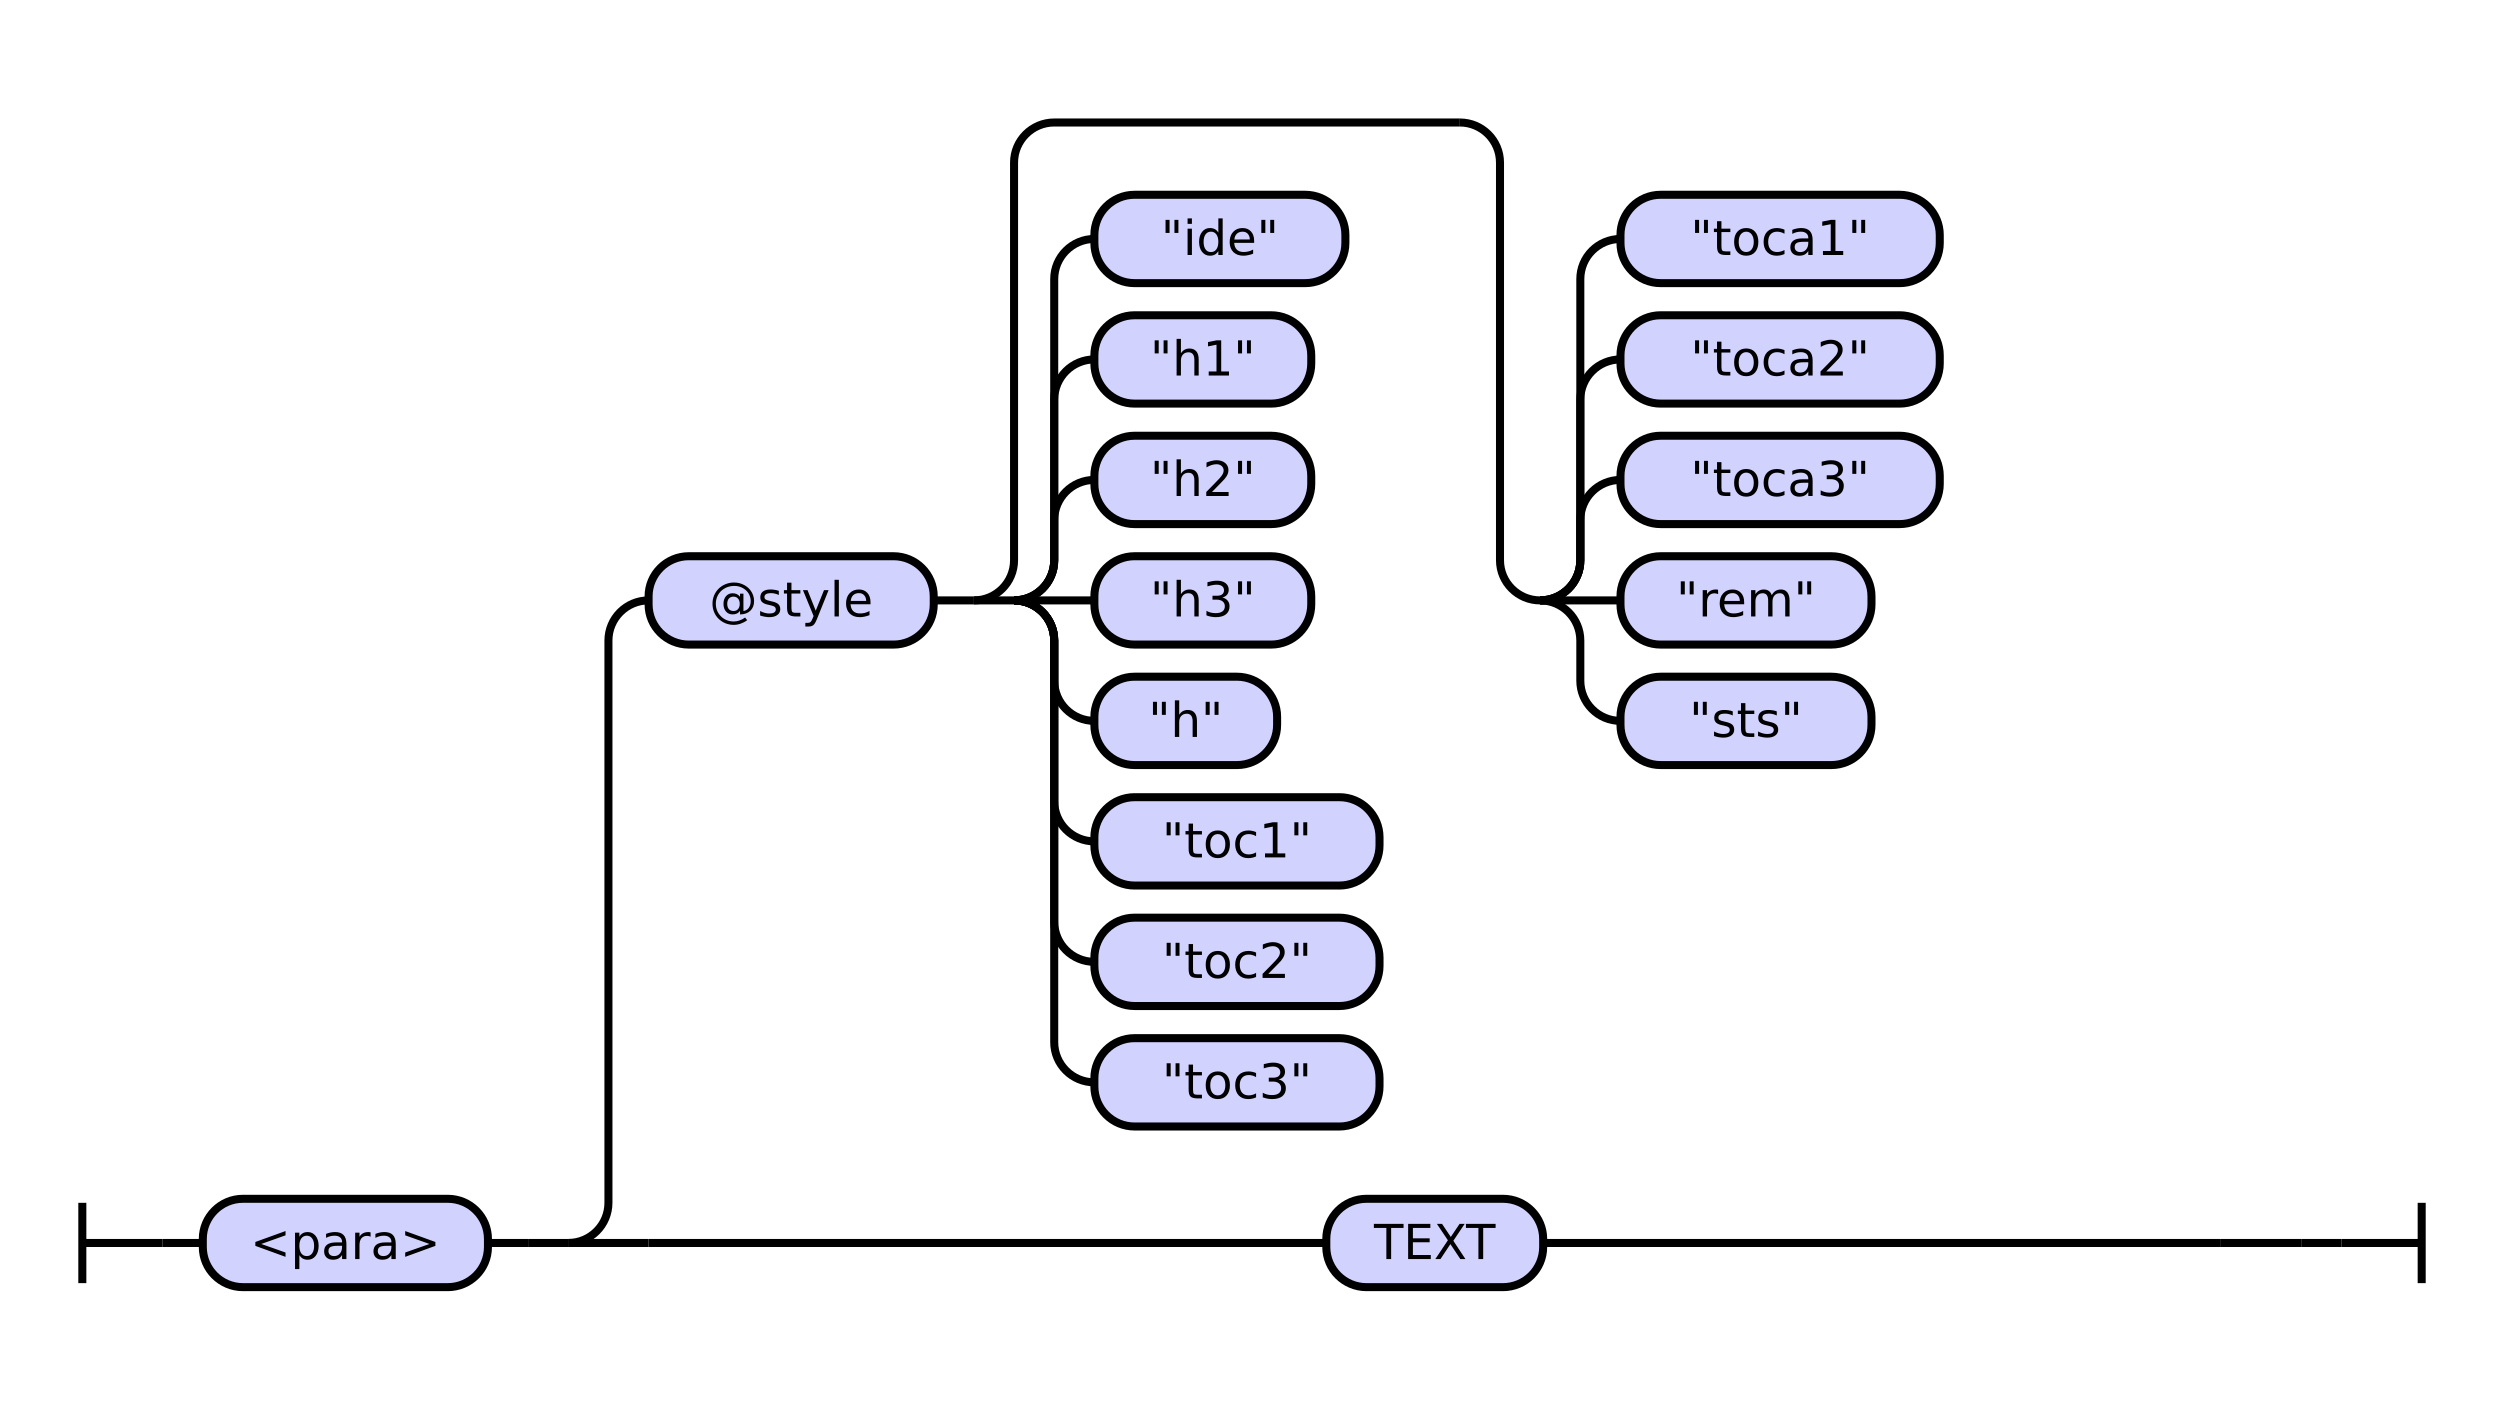
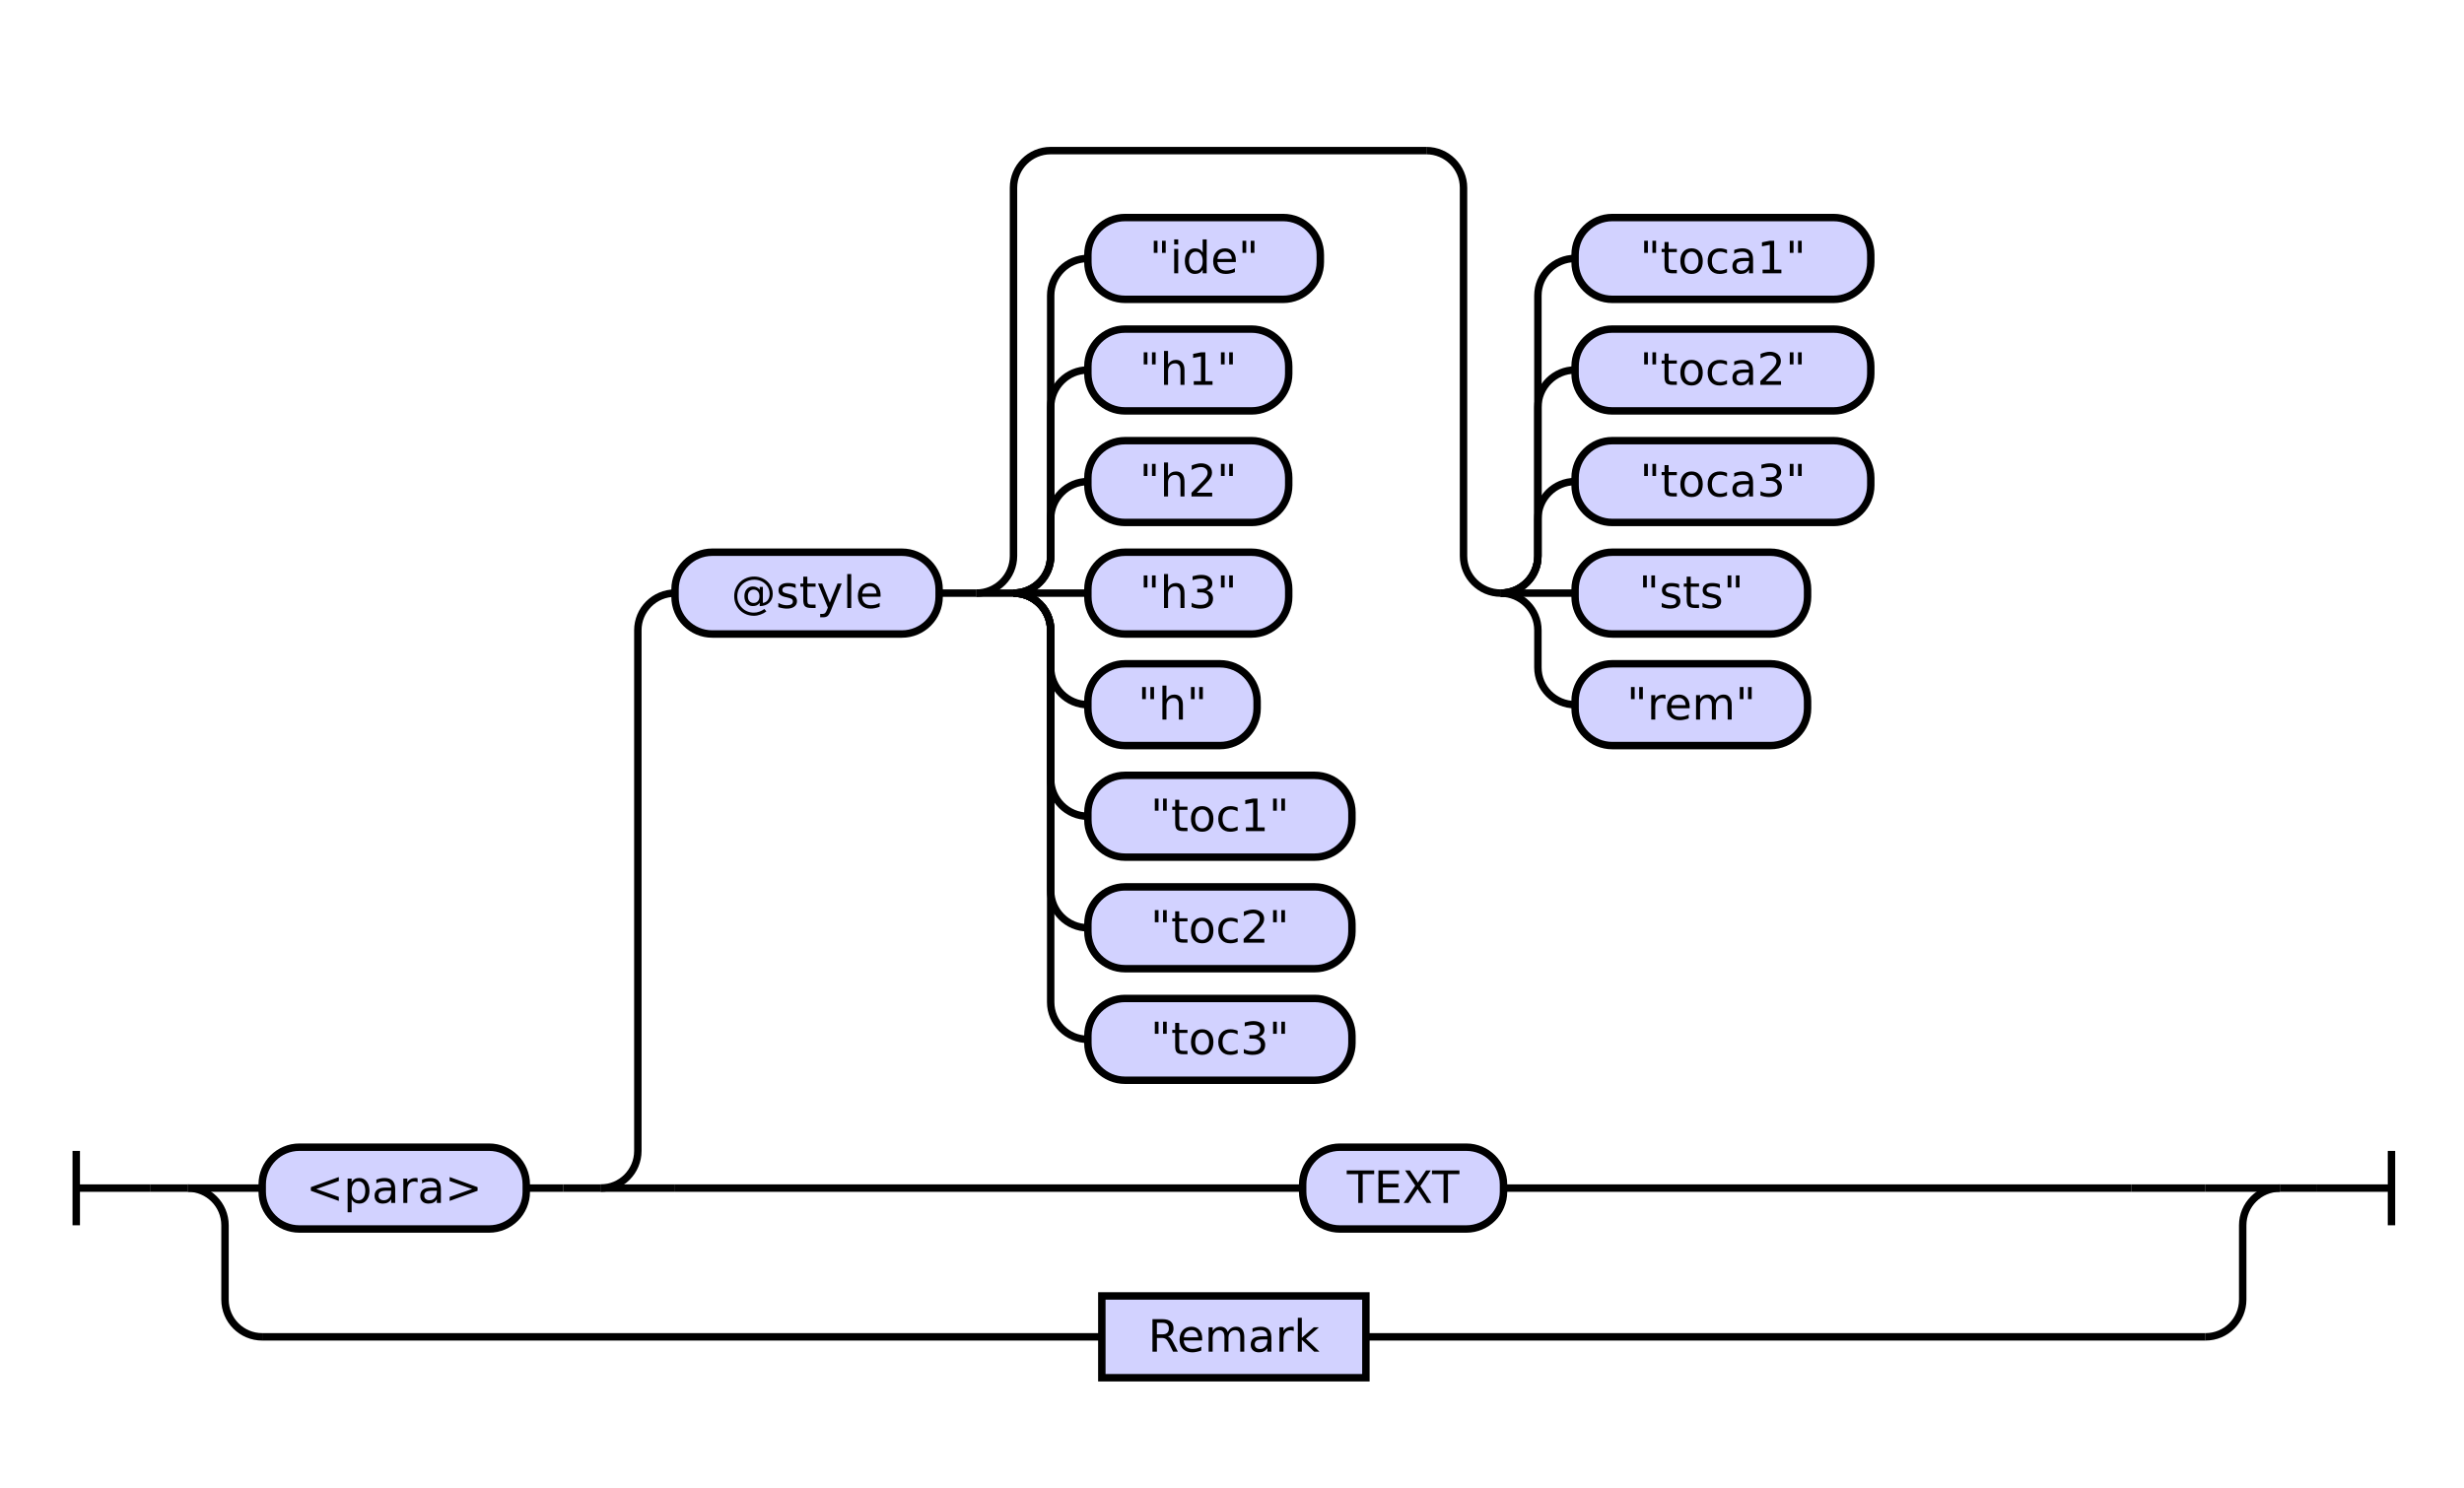
- <svg xmlns="http://www.w3.org/2000/svg" class="railroad-diagram" height="350" viewBox="0 0 622.5 350" width="622.5">
+ <svg xmlns="http://www.w3.org/2000/svg" class="railroad-diagram" height="400" viewBox="0 0 662.5 400" width="662.5">
  <g transform="translate(.5 .5)">
    <style>/*  */

    svg.railroad-diagram {
        background-color: hsl(30,20%,95%);
    }
    svg.railroad-diagram path {
        stroke-width: 2;
        stroke: black;
        fill: none;
    }
    svg.railroad-diagram text {
        font-size: 12px;
        text-anchor: middle;
        font-family: DejaVu Sans;
    }
    svg.railroad-diagram text.label {
        text-anchor:start;
    }
    svg.railroad-diagram text.comment {
        font-family: DejaVu Sans;
        font-size: 14px;
    }
    svg.railroad-diagram rect{
        stroke-width: 2;
        stroke: black;
        fill: rgb(210, 210, 255);
    }
    svg.railroad-diagram rect.group-box {
        stroke: gray;
        stroke-dasharray: 10 5;
        fill: none;
    }
    .terminal {
        font-family: DejaVu Sans;
    }
    svg.railroad-diagram g.altterminal rect {
        fill: rgb(251, 252, 207)
    }

/*  */
</style>
    <g>
-       <path d="M 20 299 v 20 m 0 -10 h 20" />
+       <path d="M 20 309 v 20 m 0 -10 h 20" />
    </g>
-     <path d="M 40 309 h 10" />
+     <path d="M 40 319 h 10" />
    <g>
-       <path d="M 50 309 h 0.0" />
-       <path d="M 572.5 309 h 0.0" />
+       <path d="M 50 319 h 0.0" />
+       <path d="M 612.5 319 h 0.0" />
      <g>
-         <path d="M 50.0 309 h 0.0" />
-         <path d="M 572.5 309 h 0.0" />
-         <g class="terminal ">
-           <path d="M 50.0 309 h 0.0" />
-           <path d="M 121.0 309 h 0.0" />
-           <rect height="22" rx="10" ry="10" width="71.0" x="50.0" y="298" />
-           <text x="85.5" y="313">&lt;para&gt;</text>
-         </g>
-         <path d="M 121.0 309 h 10" />
-         <path d="M 131.0 309 h 10" />
+         <path d="M 50.0 319 h 0.0" />
+         <path d="M 612.5 319 h 0.0" />
+         <path d="M 50.0 319 h 20" />
        <g>
-           <path d="M 141.0 309 h 0.0" />
-           <path d="M 572.5 309 h 0.0" />
-           <path d="M 141.0 309 a 10 10 0 0 0 10 -10 v -140 a 10 10 0 0 1 10 -10" />
+           <path d="M 70.0 319 h 0.0" />
+           <path d="M 592.5 319 h 0.0" />
+           <g class="terminal ">
+             <path d="M 70.0 319 h 0.0" />
+             <path d="M 141.0 319 h 0.0" />
+             <rect height="22" rx="10" ry="10" width="71.0" x="70.0" y="308" />
+             <text x="105.5" y="323">&lt;para&gt;</text>
+           </g>
+           <path d="M 141.0 319 h 10" />
+           <path d="M 151.0 319 h 10" />
          <g>
-             <path d="M 161.0 149 h 0.0" />
-             <path d="M 552.5 149 h 0.0" />
-             <g class="terminal ">
-               <path d="M 161.0 149 h 0.0" />
-               <path d="M 232.0 149 h 0.0" />
-               <rect height="22" rx="10" ry="10" width="71.0" x="161.0" y="138" />
-               <text x="196.5" y="153">@style</text>
-             </g>
-             <path d="M 232.0 149 h 10" />
+             <path d="M 161.0 319 h 0.0" />
+             <path d="M 592.5 319 h 0.0" />
+             <path d="M 161.0 319 a 10 10 0 0 0 10 -10 v -140 a 10 10 0 0 1 10 -10" />
            <g>
-               <path d="M 242.0 149 h 0.0" />
-               <path d="M 552.5 149 h 0.0" />
-               <path d="M 242.0 149 a 10 10 0 0 0 10 -10 v -99 a 10 10 0 0 1 10 -10 h 101.0" />
-               <path d="M 242.0 149 h 10" />
+               <path d="M 181.0 159 h 0.0" />
+               <path d="M 572.5 159 h 0.0" />
+               <g class="terminal ">
+                 <path d="M 181.0 159 h 0.0" />
+                 <path d="M 252.0 159 h 0.0" />
+                 <rect height="22" rx="10" ry="10" width="71.0" x="181.0" y="148" />
+                 <text x="216.5" y="163">@style</text>
+               </g>
+               <path d="M 252.0 159 h 10" />
              <g>
-                 <path d="M 252.0 149 h 0.0" />
-                 <path d="M 252.0 149 a 10 10 0 0 0 10 -10 v -10 a 10 10 0 0 1 10 -10" />
-                 <g class="terminal ">
-                   <path d="M 272.0 119 h 0.0" />
-                   <path d="M 326.0 119 h 0.0" />
-                   <rect height="22" rx="10" ry="10" width="54.0" x="272.0" y="108" />
-                   <text x="299.0" y="123">"h2"</text>
+                 <path d="M 262.0 159 h 0.0" />
+                 <path d="M 572.5 159 h 0.0" />
+                 <path d="M 262.0 159 a 10 10 0 0 0 10 -10 v -99 a 10 10 0 0 1 10 -10 h 101.0" />
+                 <path d="M 262.0 159 h 10" />
+                 <g>
+                   <path d="M 272.0 159 h 0.0" />
+                   <path d="M 272.0 159 a 10 10 0 0 0 10 -10 v -10 a 10 10 0 0 1 10 -10" />
+                   <g class="terminal ">
+                     <path d="M 292.0 129 h 0.0" />
+                     <path d="M 346.0 129 h 0.0" />
+                     <rect height="22" rx="10" ry="10" width="54.0" x="292.0" y="118" />
+                     <text x="319.0" y="133">"h2"</text>
+                   </g>
+                   <path d="M 272.0 159 a 10 10 0 0 0 10 -10 v -40 a 10 10 0 0 1 10 -10" />
+                   <g class="terminal ">
+                     <path d="M 292.0 99 h 0.0" />
+                     <path d="M 346.0 99 h 0.0" />
+                     <rect height="22" rx="10" ry="10" width="54.0" x="292.0" y="88" />
+                     <text x="319.0" y="103">"h1"</text>
+                   </g>
+                   <path d="M 272.0 159 a 10 10 0 0 0 10 -10 v -70 a 10 10 0 0 1 10 -10" />
+                   <g class="terminal ">
+                     <path d="M 292.0 69 h 0.0" />
+                     <path d="M 354.5 69 h 0.0" />
+                     <rect height="22" rx="10" ry="10" width="62.5" x="292.0" y="58" />
+                     <text x="323.25" y="73">"ide"</text>
+                   </g>
+                   <path d="M 272.0 159 h 20" />
+                   <g class="terminal ">
+                     <path d="M 292.0 159 h 0.0" />
+                     <path d="M 346.0 159 h 0.0" />
+                     <rect height="22" rx="10" ry="10" width="54.0" x="292.0" y="148" />
+                     <text x="319.0" y="163">"h3"</text>
+                   </g>
+                   <path d="M 272.0 159 a 10 10 0 0 1 10 10 v 10 a 10 10 0 0 0 10 10" />
+                   <g class="terminal ">
+                     <path d="M 292.0 189 h 0.0" />
+                     <path d="M 337.5 189 h 0.0" />
+                     <rect height="22" rx="10" ry="10" width="45.5" x="292.0" y="178" />
+                     <text x="314.75" y="193">"h"</text>
+                   </g>
+                   <path d="M 272.0 159 a 10 10 0 0 1 10 10 v 40 a 10 10 0 0 0 10 10" />
+                   <g class="terminal ">
+                     <path d="M 292.0 219 h 0.0" />
+                     <path d="M 363.0 219 h 0.0" />
+                     <rect height="22" rx="10" ry="10" width="71.0" x="292.0" y="208" />
+                     <text x="327.5" y="223">"toc1"</text>
+                   </g>
+                   <path d="M 272.0 159 a 10 10 0 0 1 10 10 v 70 a 10 10 0 0 0 10 10" />
+                   <g class="terminal ">
+                     <path d="M 292.0 249 h 0.0" />
+                     <path d="M 363.0 249 h 0.0" />
+                     <rect height="22" rx="10" ry="10" width="71.0" x="292.0" y="238" />
+                     <text x="327.5" y="253">"toc2"</text>
+                   </g>
+                   <path d="M 272.0 159 a 10 10 0 0 1 10 10 v 100 a 10 10 0 0 0 10 10" />
+                   <g class="terminal ">
+                     <path d="M 292.0 279 h 0.0" />
+                     <path d="M 363.0 279 h 0.0" />
+                     <rect height="22" rx="10" ry="10" width="71.0" x="292.0" y="268" />
+                     <text x="327.5" y="283">"toc3"</text>
+                   </g>
                </g>
-                 <path d="M 252.0 149 a 10 10 0 0 0 10 -10 v -40 a 10 10 0 0 1 10 -10" />
-                 <g class="terminal ">
-                   <path d="M 272.0 89 h 0.0" />
-                   <path d="M 326.0 89 h 0.0" />
-                   <rect height="22" rx="10" ry="10" width="54.0" x="272.0" y="78" />
-                   <text x="299.0" y="93">"h1"</text>
-                 </g>
-                 <path d="M 252.0 149 a 10 10 0 0 0 10 -10 v -70 a 10 10 0 0 1 10 -10" />
-                 <g class="terminal ">
-                   <path d="M 272.0 59 h 0.0" />
-                   <path d="M 334.5 59 h 0.0" />
-                   <rect height="22" rx="10" ry="10" width="62.5" x="272.0" y="48" />
-                   <text x="303.25" y="63">"ide"</text>
-                 </g>
-                 <path d="M 252.0 149 h 20" />
-                 <g class="terminal ">
-                   <path d="M 272.0 149 h 0.0" />
-                   <path d="M 326.0 149 h 0.0" />
-                   <rect height="22" rx="10" ry="10" width="54.0" x="272.0" y="138" />
-                   <text x="299.0" y="153">"h3"</text>
-                 </g>
-                 <path d="M 252.0 149 a 10 10 0 0 1 10 10 v 10 a 10 10 0 0 0 10 10" />
-                 <g class="terminal ">
-                   <path d="M 272.0 179 h 0.0" />
-                   <path d="M 317.5 179 h 0.0" />
-                   <rect height="22" rx="10" ry="10" width="45.5" x="272.0" y="168" />
-                   <text x="294.75" y="183">"h"</text>
-                 </g>
-                 <path d="M 252.0 149 a 10 10 0 0 1 10 10 v 40 a 10 10 0 0 0 10 10" />
-                 <g class="terminal ">
-                   <path d="M 272.0 209 h 0.0" />
-                   <path d="M 343.0 209 h 0.0" />
-                   <rect height="22" rx="10" ry="10" width="71.0" x="272.0" y="198" />
-                   <text x="307.5" y="213">"toc1"</text>
-                 </g>
-                 <path d="M 252.0 149 a 10 10 0 0 1 10 10 v 70 a 10 10 0 0 0 10 10" />
-                 <g class="terminal ">
-                   <path d="M 272.0 239 h 0.0" />
-                   <path d="M 343.0 239 h 0.0" />
-                   <rect height="22" rx="10" ry="10" width="71.0" x="272.0" y="228" />
-                   <text x="307.5" y="243">"toc2"</text>
-                 </g>
-                 <path d="M 252.0 149 a 10 10 0 0 1 10 10 v 100 a 10 10 0 0 0 10 10" />
-                 <g class="terminal ">
-                   <path d="M 272.0 269 h 0.0" />
-                   <path d="M 343.0 269 h 0.0" />
-                   <rect height="22" rx="10" ry="10" width="71.0" x="272.0" y="258" />
-                   <text x="307.5" y="273">"toc3"</text>
-                 </g>
-               </g>
-               <path d="M 363.0 30 a 10 10 0 0 1 10 10 v 99 a 10 10 0 0 0 10 10" />
-               <g>
-                 <path d="M 383.0 149 h 0.0" />
-                 <path d="M 383.0 149 a 10 10 0 0 0 10 -10 v -10 a 10 10 0 0 1 10 -10" />
-                 <g class="terminal ">
-                   <path d="M 403.0 119 h 0.0" />
-                   <path d="M 482.5 119 h 0.0" />
-                   <rect height="22" rx="10" ry="10" width="79.5" x="403.0" y="108" />
-                   <text x="442.75" y="123">"toca3"</text>
-                 </g>
-                 <path d="M 383.0 149 a 10 10 0 0 0 10 -10 v -40 a 10 10 0 0 1 10 -10" />
-                 <g class="terminal ">
-                   <path d="M 403.0 89 h 0.0" />
-                   <path d="M 482.5 89 h 0.0" />
-                   <rect height="22" rx="10" ry="10" width="79.5" x="403.0" y="78" />
-                   <text x="442.75" y="93">"toca2"</text>
-                 </g>
-                 <path d="M 383.0 149 a 10 10 0 0 0 10 -10 v -70 a 10 10 0 0 1 10 -10" />
-                 <g class="terminal ">
-                   <path d="M 403.0 59 h 0.0" />
-                   <path d="M 482.5 59 h 0.0" />
-                   <rect height="22" rx="10" ry="10" width="79.5" x="403.0" y="48" />
-                   <text x="442.75" y="63">"toca1"</text>
-                 </g>
-                 <path d="M 383.0 149 h 20" />
-                 <g class="terminal ">
-                   <path d="M 403.0 149 h 0.0" />
-                   <path d="M 465.5 149 h 0.0" />
-                   <rect height="22" rx="10" ry="10" width="62.5" x="403.0" y="138" />
-                   <text x="434.25" y="153">"rem"</text>
-                 </g>
-                 <path d="M 383.0 149 a 10 10 0 0 1 10 10 v 10 a 10 10 0 0 0 10 10" />
-                 <g class="terminal ">
-                   <path d="M 403.0 179 h 0.0" />
-                   <path d="M 465.5 179 h 0.0" />
-                   <rect height="22" rx="10" ry="10" width="62.5" x="403.0" y="168" />
-                   <text x="434.25" y="183">"sts"</text>
+                 <path d="M 383.0 40 a 10 10 0 0 1 10 10 v 99 a 10 10 0 0 0 10 10" />
+                 <g>
+                   <path d="M 403.0 159 h 0.0" />
+                   <path d="M 403.0 159 a 10 10 0 0 0 10 -10 v -10 a 10 10 0 0 1 10 -10" />
+                   <g class="terminal ">
+                     <path d="M 423.0 129 h 0.0" />
+                     <path d="M 502.5 129 h 0.0" />
+                     <rect height="22" rx="10" ry="10" width="79.5" x="423.0" y="118" />
+                     <text x="462.75" y="133">"toca3"</text>
+                   </g>
+                   <path d="M 403.0 159 a 10 10 0 0 0 10 -10 v -40 a 10 10 0 0 1 10 -10" />
+                   <g class="terminal ">
+                     <path d="M 423.0 99 h 0.0" />
+                     <path d="M 502.5 99 h 0.0" />
+                     <rect height="22" rx="10" ry="10" width="79.5" x="423.0" y="88" />
+                     <text x="462.75" y="103">"toca2"</text>
+                   </g>
+                   <path d="M 403.0 159 a 10 10 0 0 0 10 -10 v -70 a 10 10 0 0 1 10 -10" />
+                   <g class="terminal ">
+                     <path d="M 423.0 69 h 0.0" />
+                     <path d="M 502.5 69 h 0.0" />
+                     <rect height="22" rx="10" ry="10" width="79.5" x="423.0" y="58" />
+                     <text x="462.75" y="73">"toca1"</text>
+                   </g>
+                   <path d="M 403.0 159 h 20" />
+                   <g class="terminal ">
+                     <path d="M 423.0 159 h 0.0" />
+                     <path d="M 485.5 159 h 0.0" />
+                     <rect height="22" rx="10" ry="10" width="62.5" x="423.0" y="148" />
+                     <text x="454.25" y="163">"sts"</text>
+                   </g>
+                   <path d="M 403.0 159 a 10 10 0 0 1 10 10 v 10 a 10 10 0 0 0 10 10" />
+                   <g class="terminal ">
+                     <path d="M 423.0 189 h 0.0" />
+                     <path d="M 485.5 189 h 0.0" />
+                     <rect height="22" rx="10" ry="10" width="62.5" x="423.0" y="178" />
+                     <text x="454.25" y="193">"rem"</text>
+                   </g>
                </g>
              </g>
            </g>
+             <path d="M 161.0 319 h 20" />
+             <g class="terminal ">
+               <path d="M 181.0 319 h 168.75" />
+               <path d="M 403.75 319 h 168.75" />
+               <rect height="22" rx="10" ry="10" width="54.0" x="349.75" y="308" />
+               <text x="376.75" y="323">TEXT</text>
+             </g>
+             <path d="M 572.5 319 h 20" />
          </g>
-           <path d="M 141.0 309 h 20" />
-           <g class="terminal ">
-             <path d="M 161.0 309 h 168.75" />
-             <path d="M 383.75 309 h 168.75" />
-             <rect height="22" rx="10" ry="10" width="54.0" x="329.75" y="298" />
-             <text x="356.75" y="313">TEXT</text>
-           </g>
-           <path d="M 552.5 309 h 20" />
        </g>
+         <path d="M 592.5 319 h 20" />
+         <path d="M 50.0 319 a 10 10 0 0 1 10 10 v 20 a 10 10 0 0 0 10 10" />
+         <g class="non-terminal ">
+           <path d="M 70.0 359 h 225.75" />
+           <path d="M 366.75 359 h 225.75" />
+           <rect height="22" width="71.0" x="295.75" y="348" />
+           <text x="331.25" y="363">Remark</text>
+         </g>
+         <path d="M 592.5 359 a 10 10 0 0 0 10 -10 v -20 a 10 10 0 0 1 10 -10" />
      </g>
    </g>
-     <path d="M 572.5 309 h 10" />
-     <path d="M 582.5 309 h 20 m 0 -10 v 20" />
+     <path d="M 612.5 319 h 10" />
+     <path d="M 622.5 319 h 20 m 0 -10 v 20" />
  </g>
</svg>
